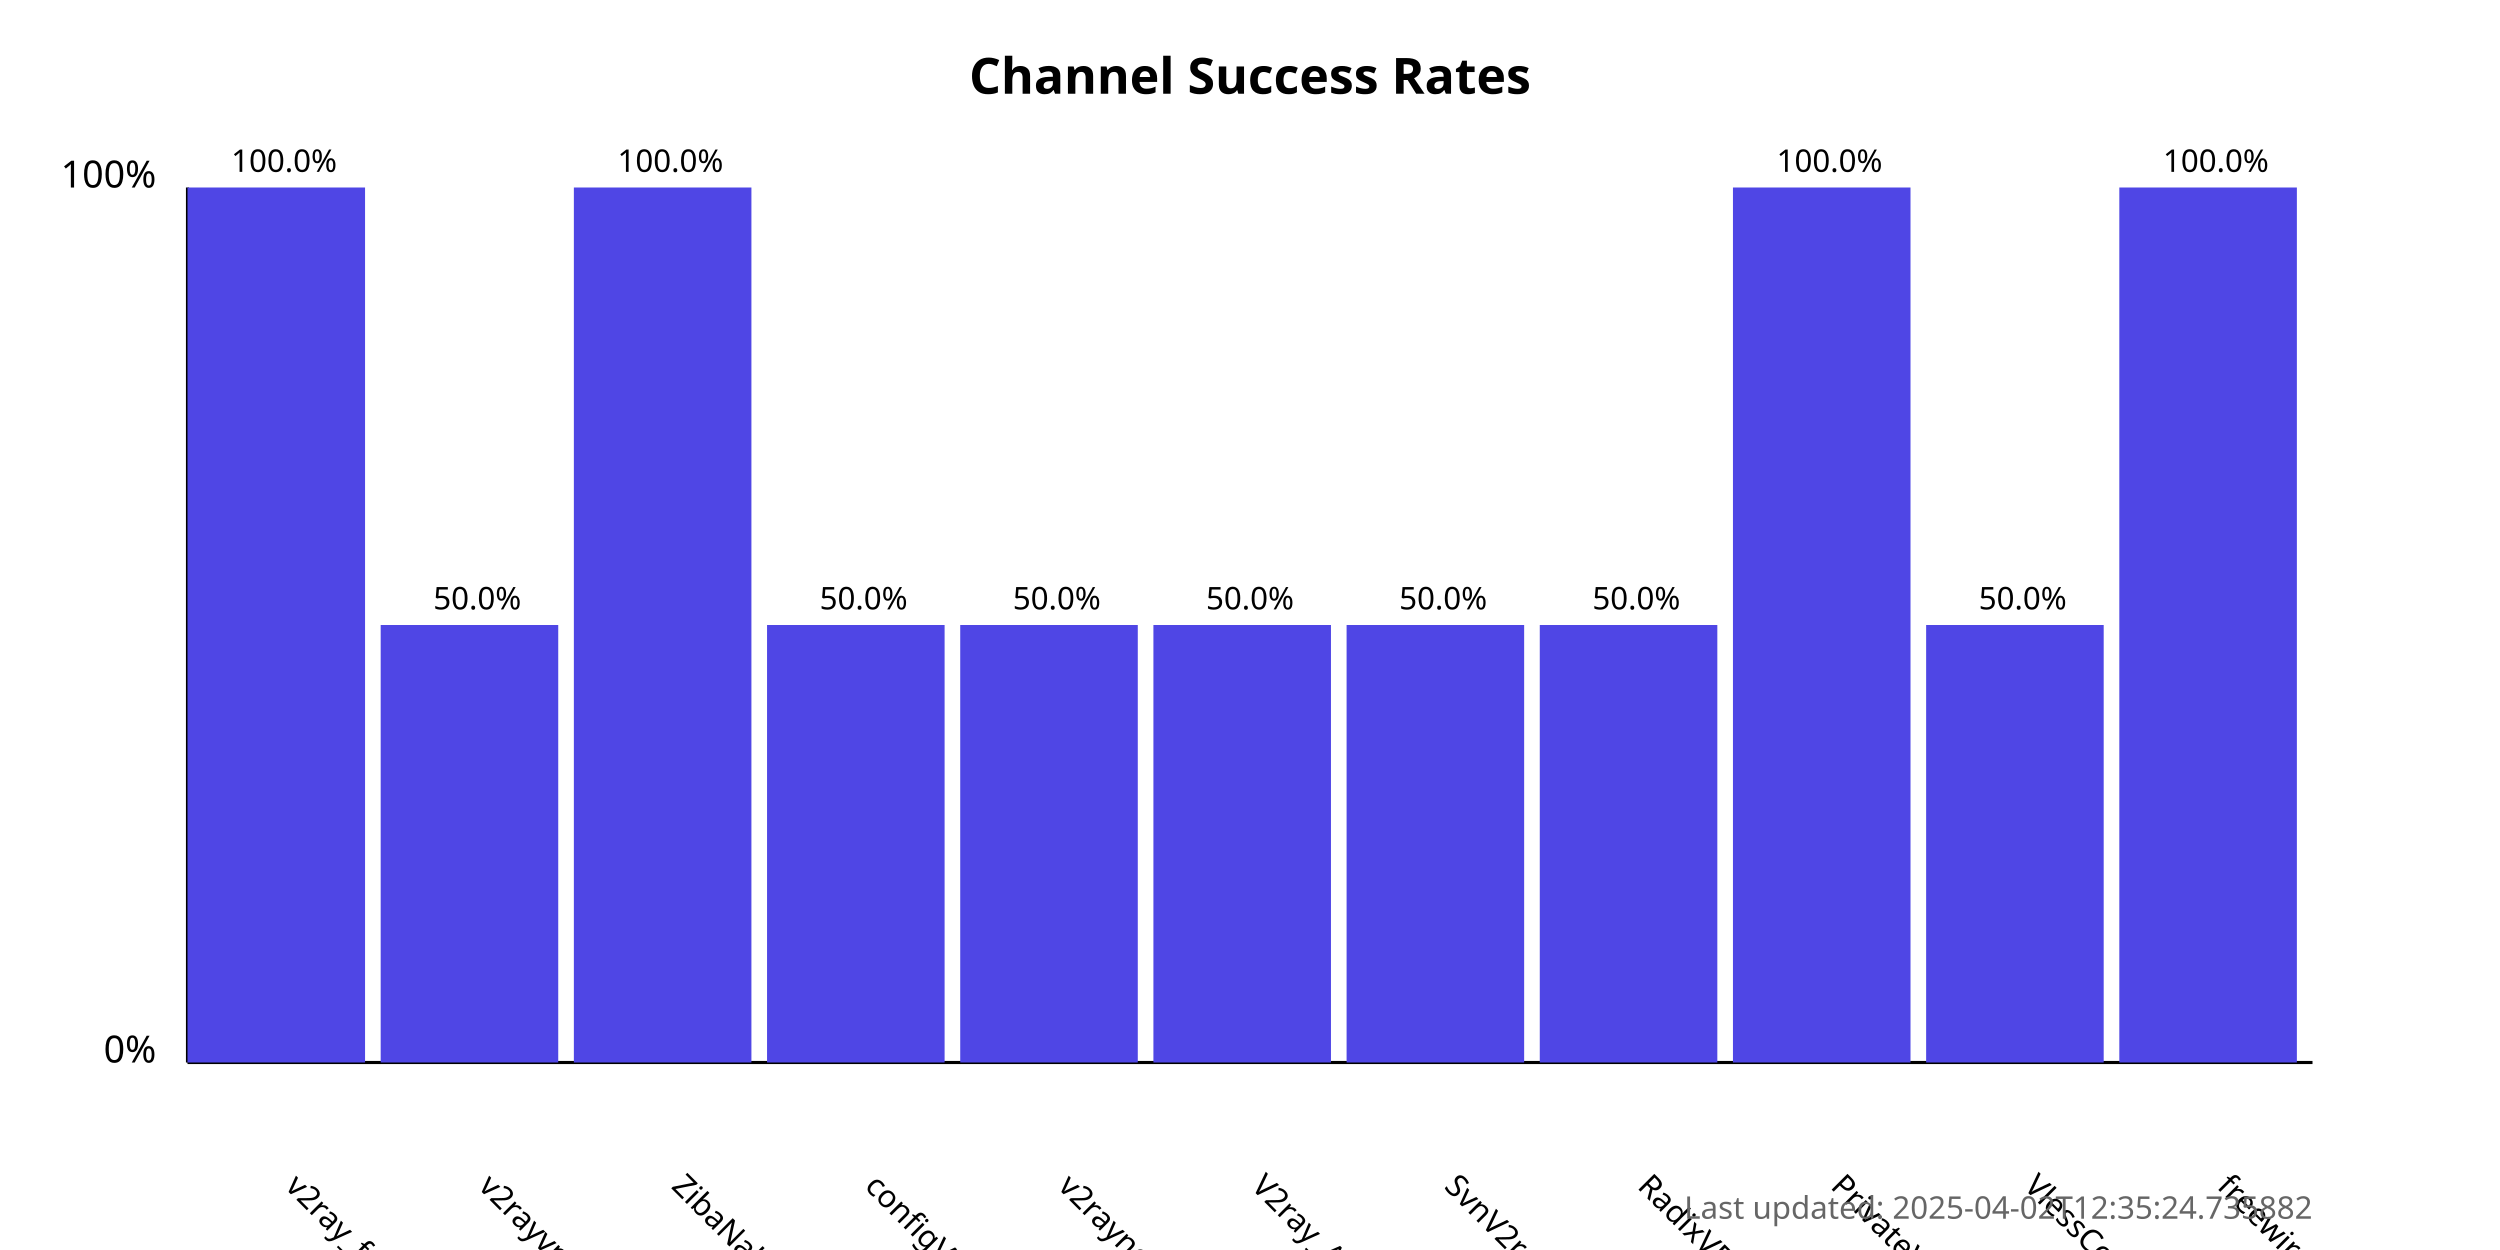
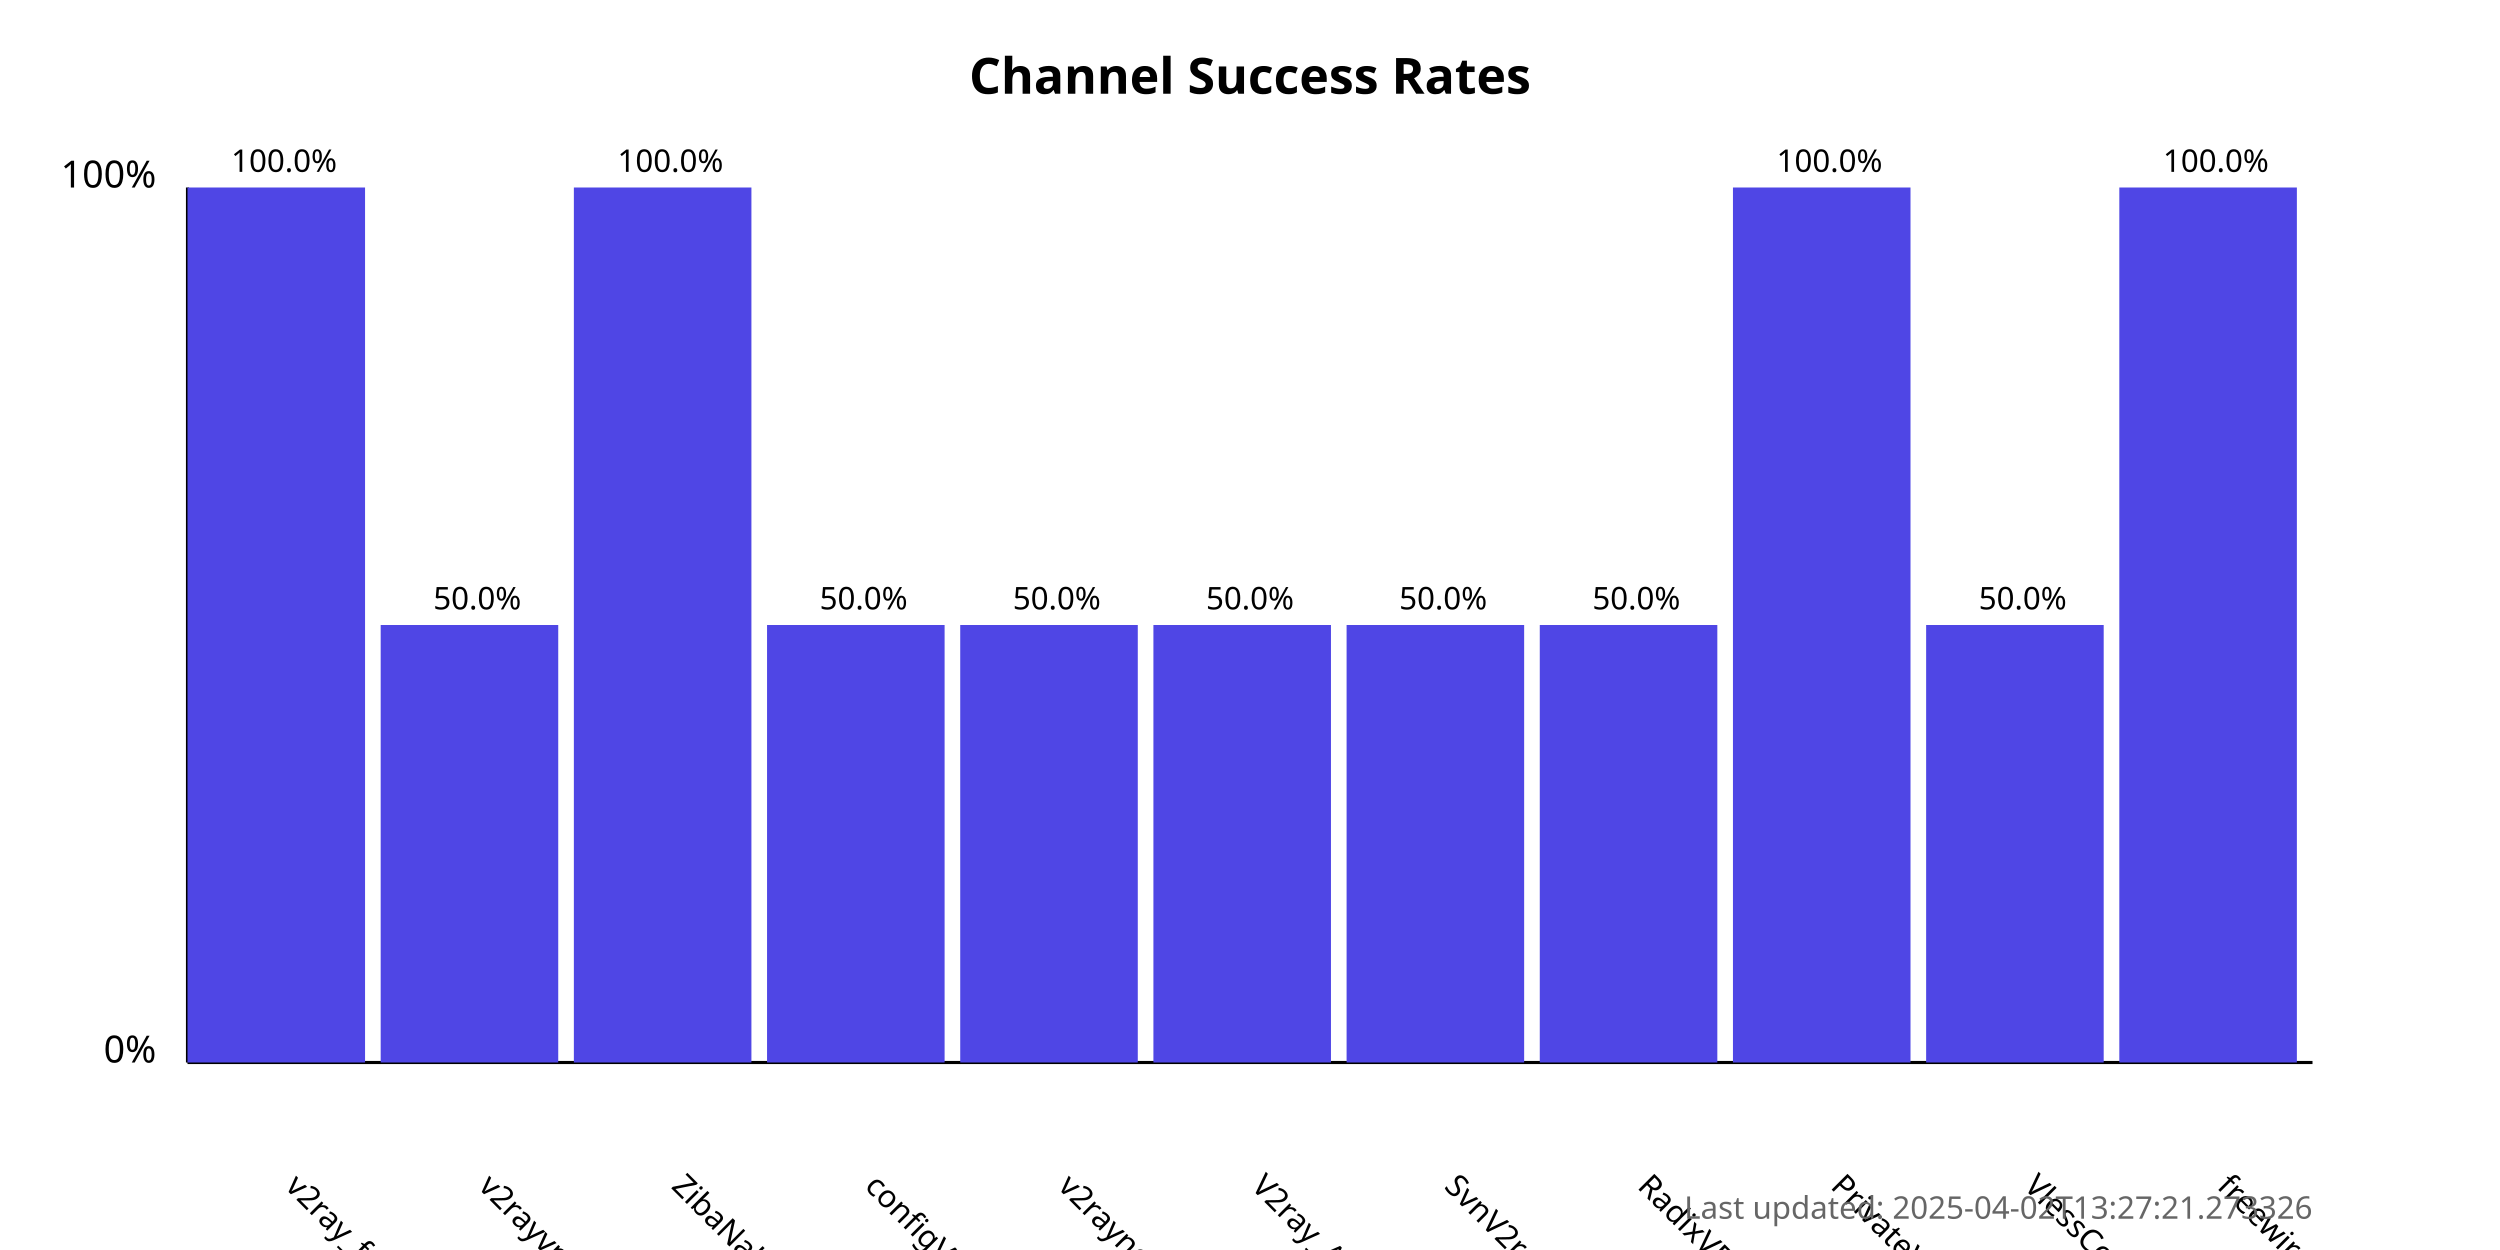
<svg xmlns="http://www.w3.org/2000/svg" width="800" height="400">
  <style>
            .chart-title { font: bold 16px sans-serif; }
            .axis-label { font: 12px sans-serif; }
            .tick-label { font: 10px sans-serif; }
            .bar { fill: #4f46e5; }
            .bar:hover { fill: #6366f1; }
            .timestamp { font: 10px sans-serif; fill: #666; }
        </style>
  <text x="400.0" y="30" text-anchor="middle" class="chart-title">
            Channel Success Rates
        </text>
  <line x1="60" y1="340" x2="60" y2="60" stroke="black" stroke-width="1" />
  <line x1="60" y1="340" x2="740" y2="340" stroke="black" stroke-width="1" />
  <text x="50" y="340" text-anchor="end" class="axis-label">0%</text>
  <text x="50" y="60" text-anchor="end" class="axis-label">100%</text>
  <g>
    <rect x="60" y="60.0" width="56.818" height="280.0" class="bar" />
    <text x="90.909" y="380" transform="rotate(45, 90.90909, 380)" text-anchor="start" class="tick-label">
                v2ray_free_conf
            </text>
    <text x="90.909" y="55.0" text-anchor="middle" class="tick-label">
                100.0%
            </text>
  </g>
  <g>
    <rect x="121.818" y="200.0" width="56.818" height="140.0" class="bar" />
    <text x="152.727" y="380" transform="rotate(45, 152.7273, 380)" text-anchor="start" class="tick-label">
                v2rayvpno
            </text>
    <text x="152.727" y="195.0" text-anchor="middle" class="tick-label">
                50.0%
            </text>
  </g>
  <g>
    <rect x="183.636" y="60.0" width="56.818" height="280.0" class="bar" />
    <text x="214.545" y="380" transform="rotate(45, 214.5455, 380)" text-anchor="start" class="tick-label">
                ZibaNabz
            </text>
    <text x="214.545" y="55.0" text-anchor="middle" class="tick-label">
                100.0%
            </text>
  </g>
  <g>
    <rect x="245.455" y="200.0" width="56.818" height="140.0" class="bar" />
    <text x="276.364" y="380" transform="rotate(45, 276.3636, 380)" text-anchor="start" class="tick-label">
                configV2rayForFree
            </text>
    <text x="276.364" y="195.0" text-anchor="middle" class="tick-label">
                50.0%
            </text>
  </g>
  <g>
    <rect x="307.273" y="200.0" width="56.818" height="140.0" class="bar" />
    <text x="338.182" y="380" transform="rotate(45, 338.1818, 380)" text-anchor="start" class="tick-label">
                v2rayngvpn
            </text>
    <text x="338.182" y="195.0" text-anchor="middle" class="tick-label">
                50.0%
            </text>
  </g>
  <g>
    <rect x="369.091" y="200.0" width="56.818" height="140.0" class="bar" />
    <text x="400.0" y="380" transform="rotate(45, 400.0, 380)" text-anchor="start" class="tick-label">
                V2ray_Alpha
            </text>
    <text x="400.0" y="195.0" text-anchor="middle" class="tick-label">
                50.0%
            </text>
  </g>
  <g>
    <rect x="430.909" y="200.0" width="56.818" height="140.0" class="bar" />
    <text x="461.818" y="380" transform="rotate(45, 461.8182, 380)" text-anchor="start" class="tick-label">
                SvnV2ray
            </text>
    <text x="461.818" y="195.0" text-anchor="middle" class="tick-label">
                50.0%
            </text>
  </g>
  <g>
    <rect x="492.727" y="200.0" width="56.818" height="140.0" class="bar" />
    <text x="523.636" y="380" transform="rotate(45, 523.6364, 380)" text-anchor="start" class="tick-label">
                RadixVPN
            </text>
    <text x="523.636" y="195.0" text-anchor="middle" class="tick-label">
                50.0%
            </text>
  </g>
  <g>
    <rect x="554.545" y="60.0" width="56.818" height="280.0" class="bar" />
    <text x="585.455" y="380" transform="rotate(45, 585.4545, 380)" text-anchor="start" class="tick-label">
                PrivateVPNs
            </text>
    <text x="585.455" y="55.0" text-anchor="middle" class="tick-label">
                100.0%
            </text>
  </g>
  <g>
    <rect x="616.364" y="200.0" width="56.818" height="140.0" class="bar" />
    <text x="647.273" y="380" transform="rotate(45, 647.2727, 380)" text-anchor="start" class="tick-label">
                VlessConfig
            </text>
    <text x="647.273" y="195.0" text-anchor="middle" class="tick-label">
                50.0%
            </text>
  </g>
  <g>
    <rect x="678.182" y="60.0" width="56.818" height="280.0" class="bar" />
    <text x="709.091" y="380" transform="rotate(45, 709.0909, 380)" text-anchor="start" class="tick-label">
                freewireguard
            </text>
    <text x="709.091" y="55.0" text-anchor="middle" class="tick-label">
                100.0%
            </text>
  </g>
  <text x="740" y="390" text-anchor="end" class="timestamp">
-             Last updated: 2025-04-02T12:35:24.735882
+             Last updated: 2025-04-02T13:27:21.273326
        </text>
</svg>
